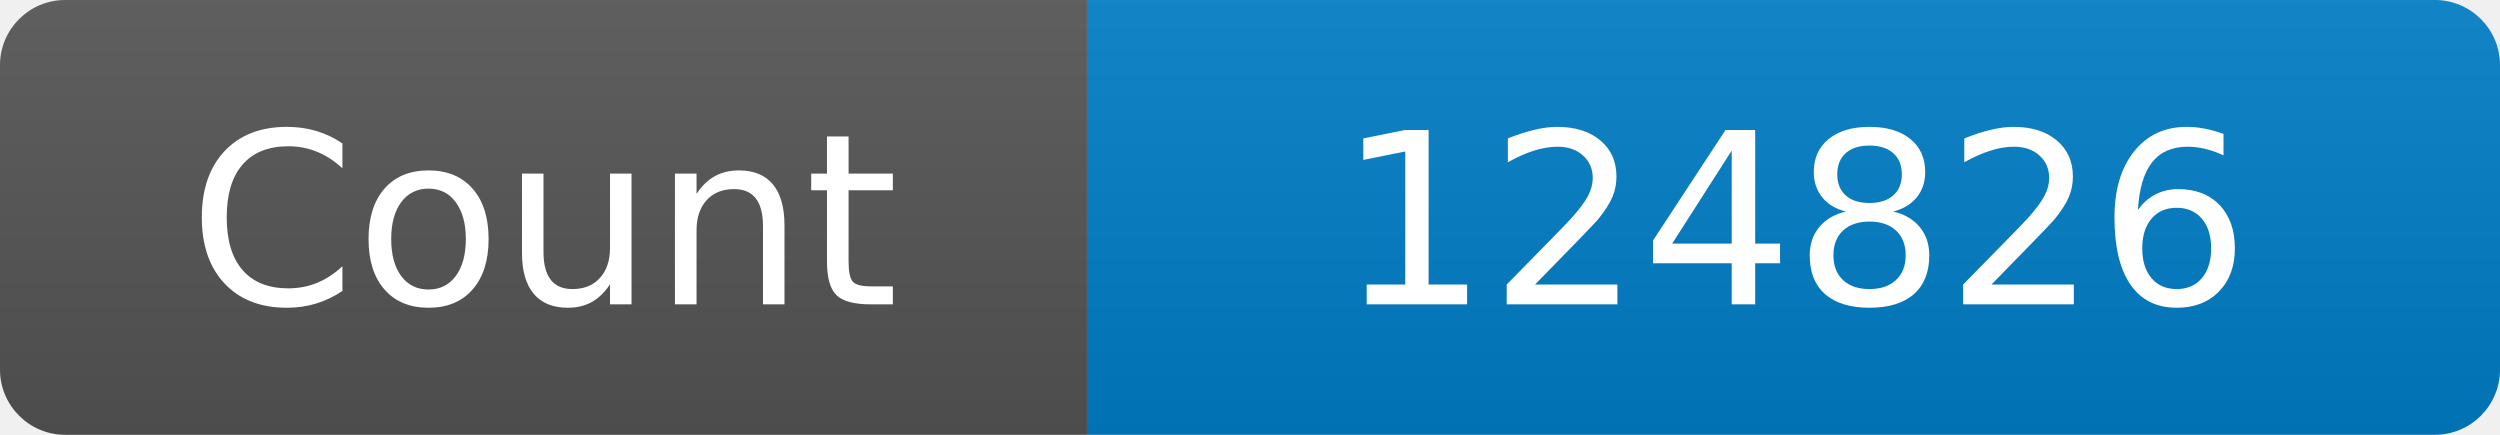
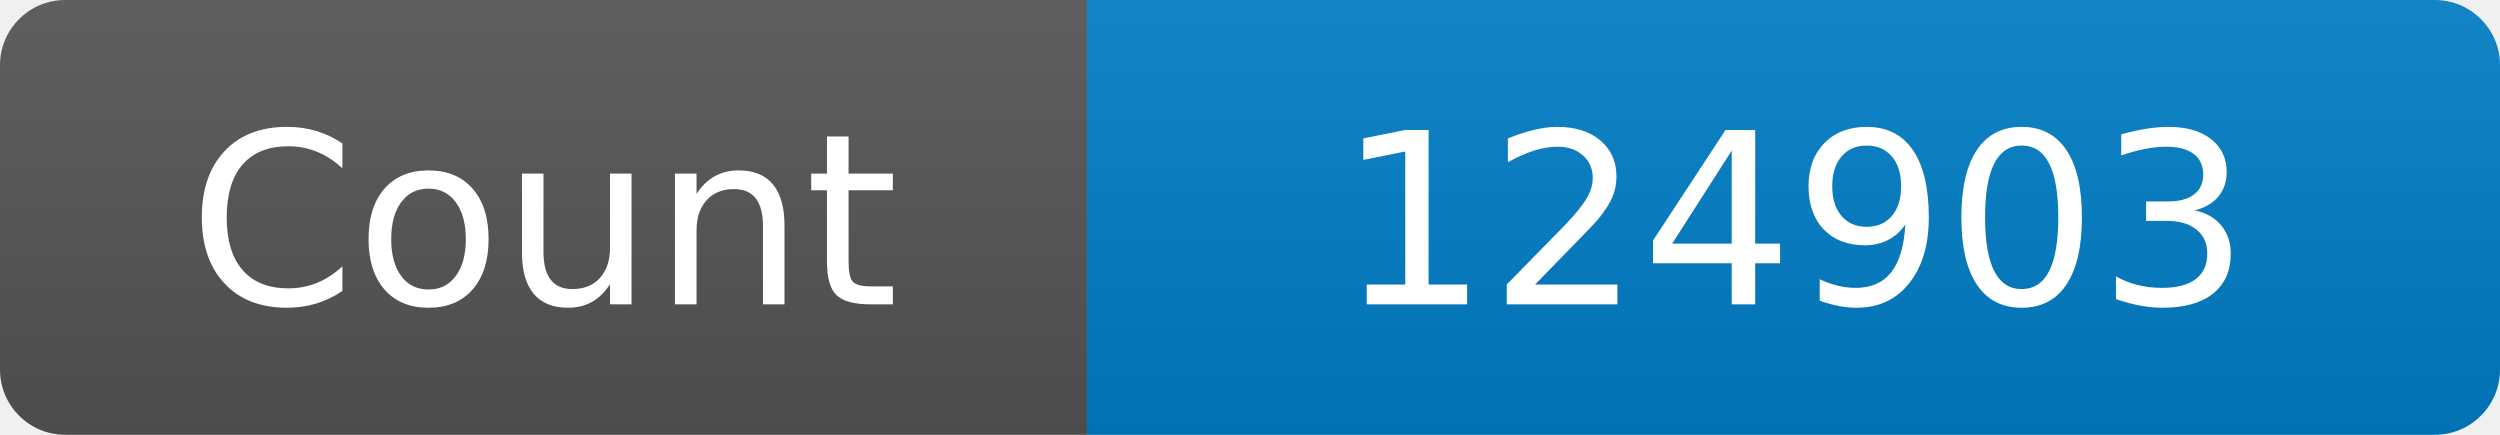
<svg xmlns="http://www.w3.org/2000/svg" width="115" height="20" role="img" aria-label="Maintained?: yes">
  <linearGradient id="s" x2="0" y2="100%">
    <stop offset="0" stop-color="#bbb" stop-opacity=".1" />
    <stop offset="1" stop-opacity=".1" />
  </linearGradient>
  <clipPath id="r">
    <rect width="115" height="20" rx="3" fill="#fff" />
  </clipPath>
  <g clip-path="url(#r)">
    <rect width="50" height="20" fill="#555" />
    <rect x="50" width="160" height="20" fill="#007ec6" />
    <rect width="115" height="20" fill="url(#s)" />
  </g>
  <g fill="#fff" text-anchor="middle" font-family="Verdana,Geneva,DejaVu Sans,sans-serif" font-size="110">
    <text x="250" y="140" transform="scale(.1)" fill="#fff">Count</text>
-     <text x="825" y="140" transform="scale(.1)" fill="#fff">124826</text>
+     <text x="825" y="140" transform="scale(.1)" fill="#fff">124903</text>
  </g>
</svg>
